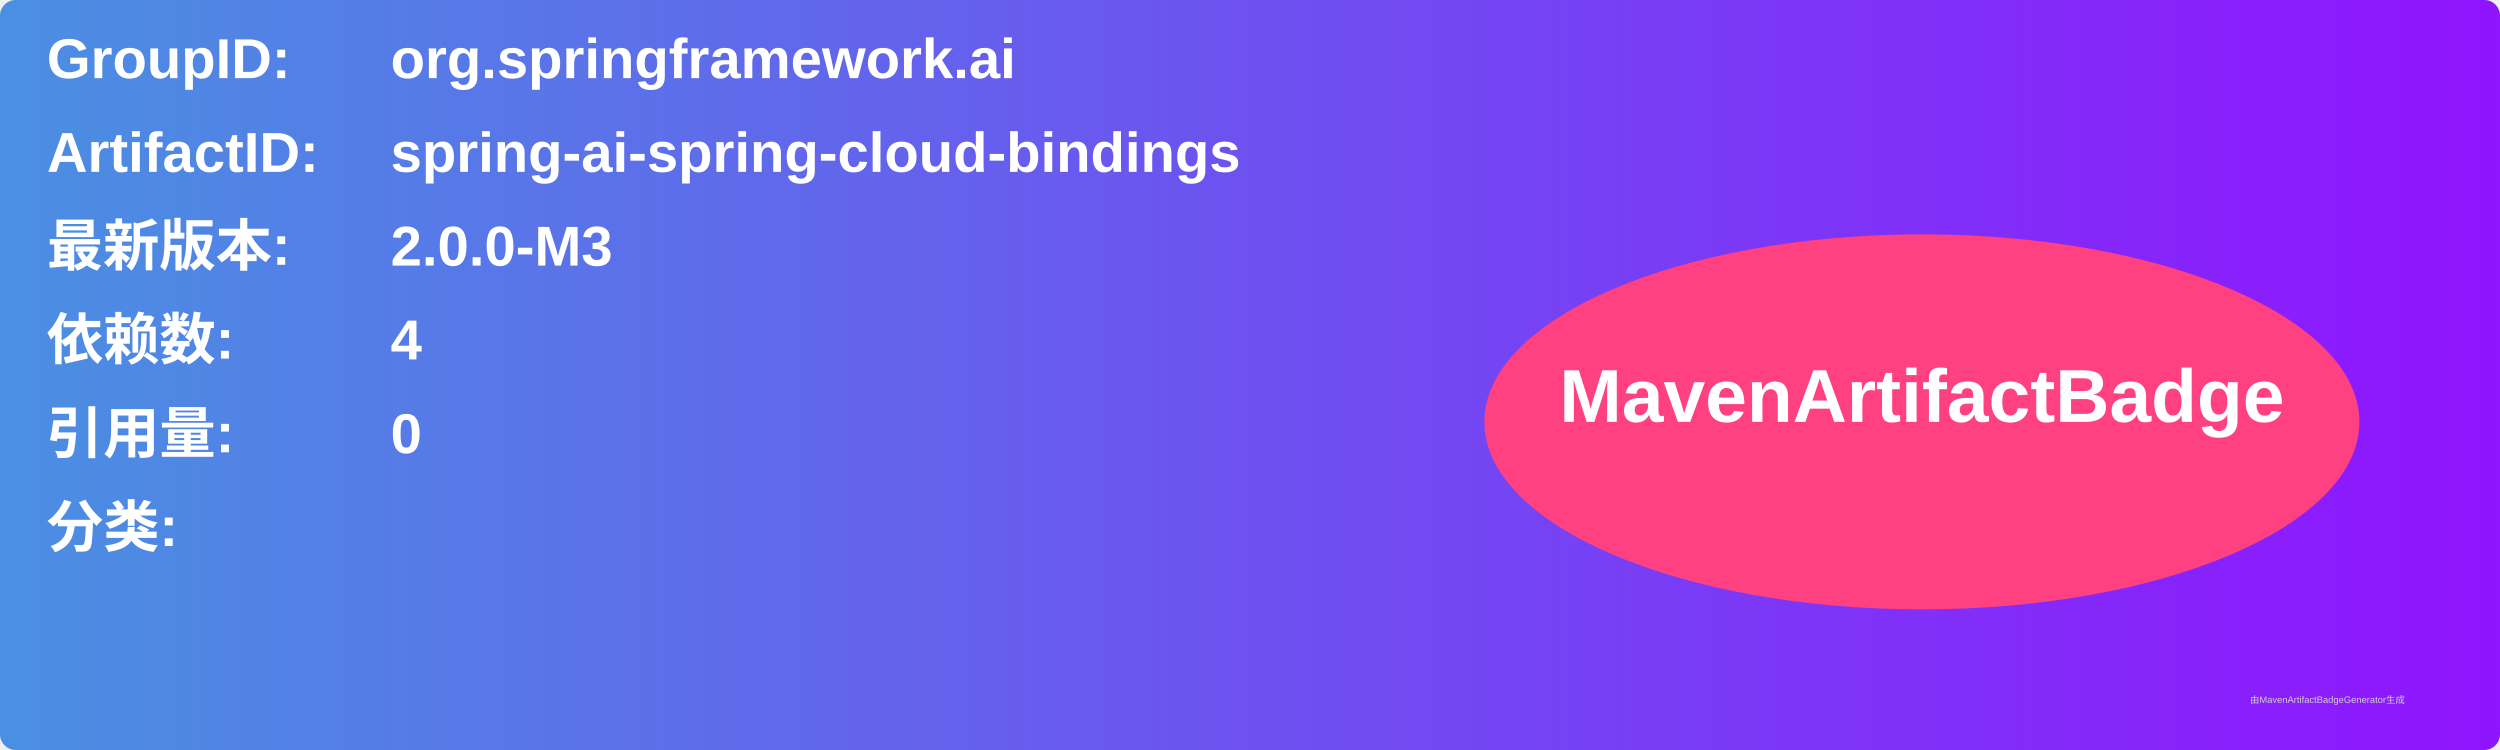
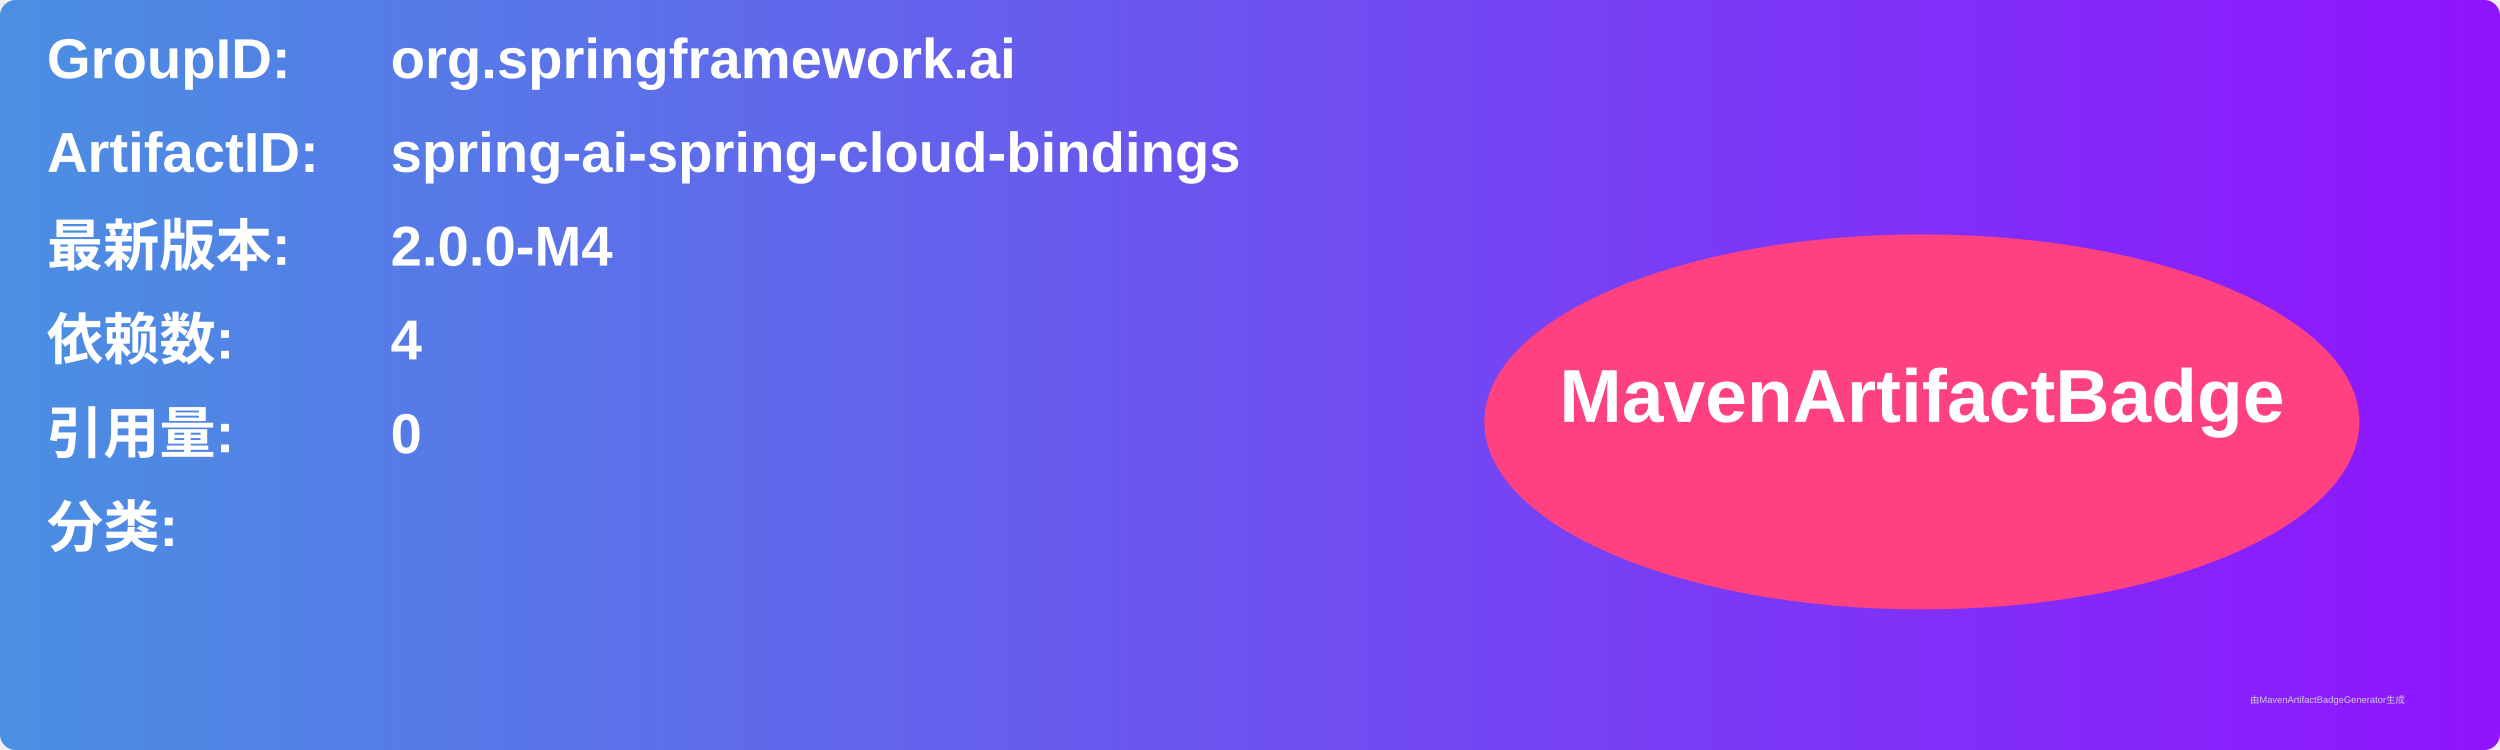
<svg xmlns="http://www.w3.org/2000/svg" width="800" height="240" viewBox="0 0 800 240">
  <linearGradient id="grad" x1="0%" y1="0%" x2="100%" y2="0%">
    <stop offset="0%" stop-color="#4a90e2" />
    <stop offset="100%" stop-color="#9013fe" />
  </linearGradient>
  <rect width="100%" height="100%" rx="5" ry="5" fill="url(#grad)" />
  <g transform="translate(15, 15)">
    <text x="0" y="10" font-family="Arial" font-size="18" fill="white" font-weight="bold" width="260">GroupID:</text>
    <text x="110" y="10" font-family="Arial" font-size="18" fill="white" font-weight="bold" width="460">org.springframework.ai</text>
    <text x="0" y="40" font-family="Arial" font-size="18" fill="white" font-weight="bold" width="260">ArtifactID:</text>
    <text x="110" y="40" font-family="Arial" font-size="18" fill="white" font-weight="bold" width="460">spring-ai-spring-cloud-bindings</text>
    <text x="0" y="70" font-family="Arial" font-size="18" fill="white" font-weight="bold">最新版本:</text>
    <text x="110" y="70" font-family="Arial" font-size="18" fill="white" font-weight="bold">
-       <tspan font-weight="bold">2.0.0-M3</tspan>
+       <tspan font-weight="bold">2.0.0-M4</tspan>
    </text>
    <text x="0" y="100" font-family="Arial" font-size="18" fill="white" font-weight="bold">依赖数: </text>
    <text x="110" y="100" font-family="Arial" font-size="18" fill="white">
      <tspan font-weight="bold">4</tspan>
    </text>
    <text x="0" y="130" font-family="Arial" font-size="18" fill="white" font-weight="bold">引用量: </text>
    <text x="110" y="130" font-family="Arial" font-size="18" fill="white">
      <tspan font-weight="bold">0</tspan>
    </text>
    <text x="0" y="160" font-family="Arial" font-size="18" fill="white" font-weight="bold">分类:</text>
    <text x="10" y="190" font-family="Arial" font-size="10" fill="white">
      <tspan font-weight="bold" />
    </text>
    <ellipse cx="600" cy="120" rx="140" ry="60" fill="#ff4081" />
    <text x="600" y="120" text-anchor="middle" font-family="Arial" font-size="24" fill="white" font-weight="bold">MavenArtifactBadge</text>
  </g>
  <text x="720" y="225" font-family="Arial" font-size="3" fill="#d0d0d0">由MavenArtifactBadgeGenerator生成</text>
</svg>
